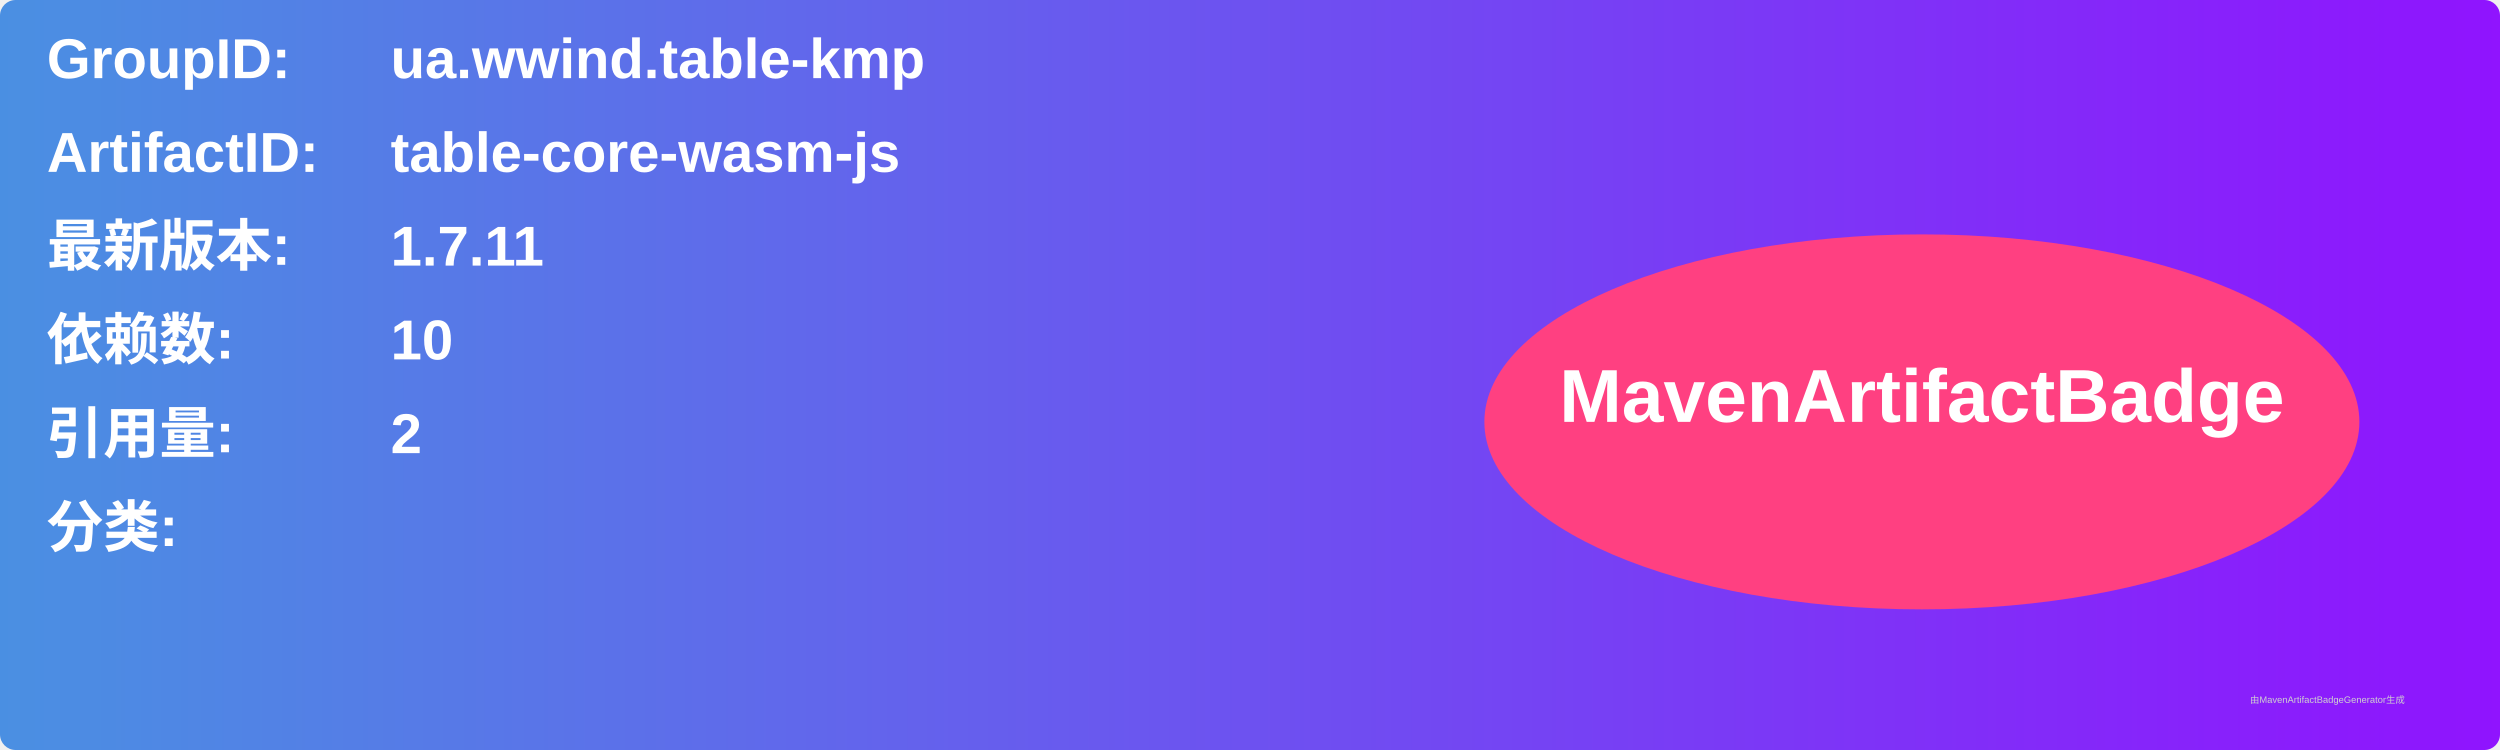
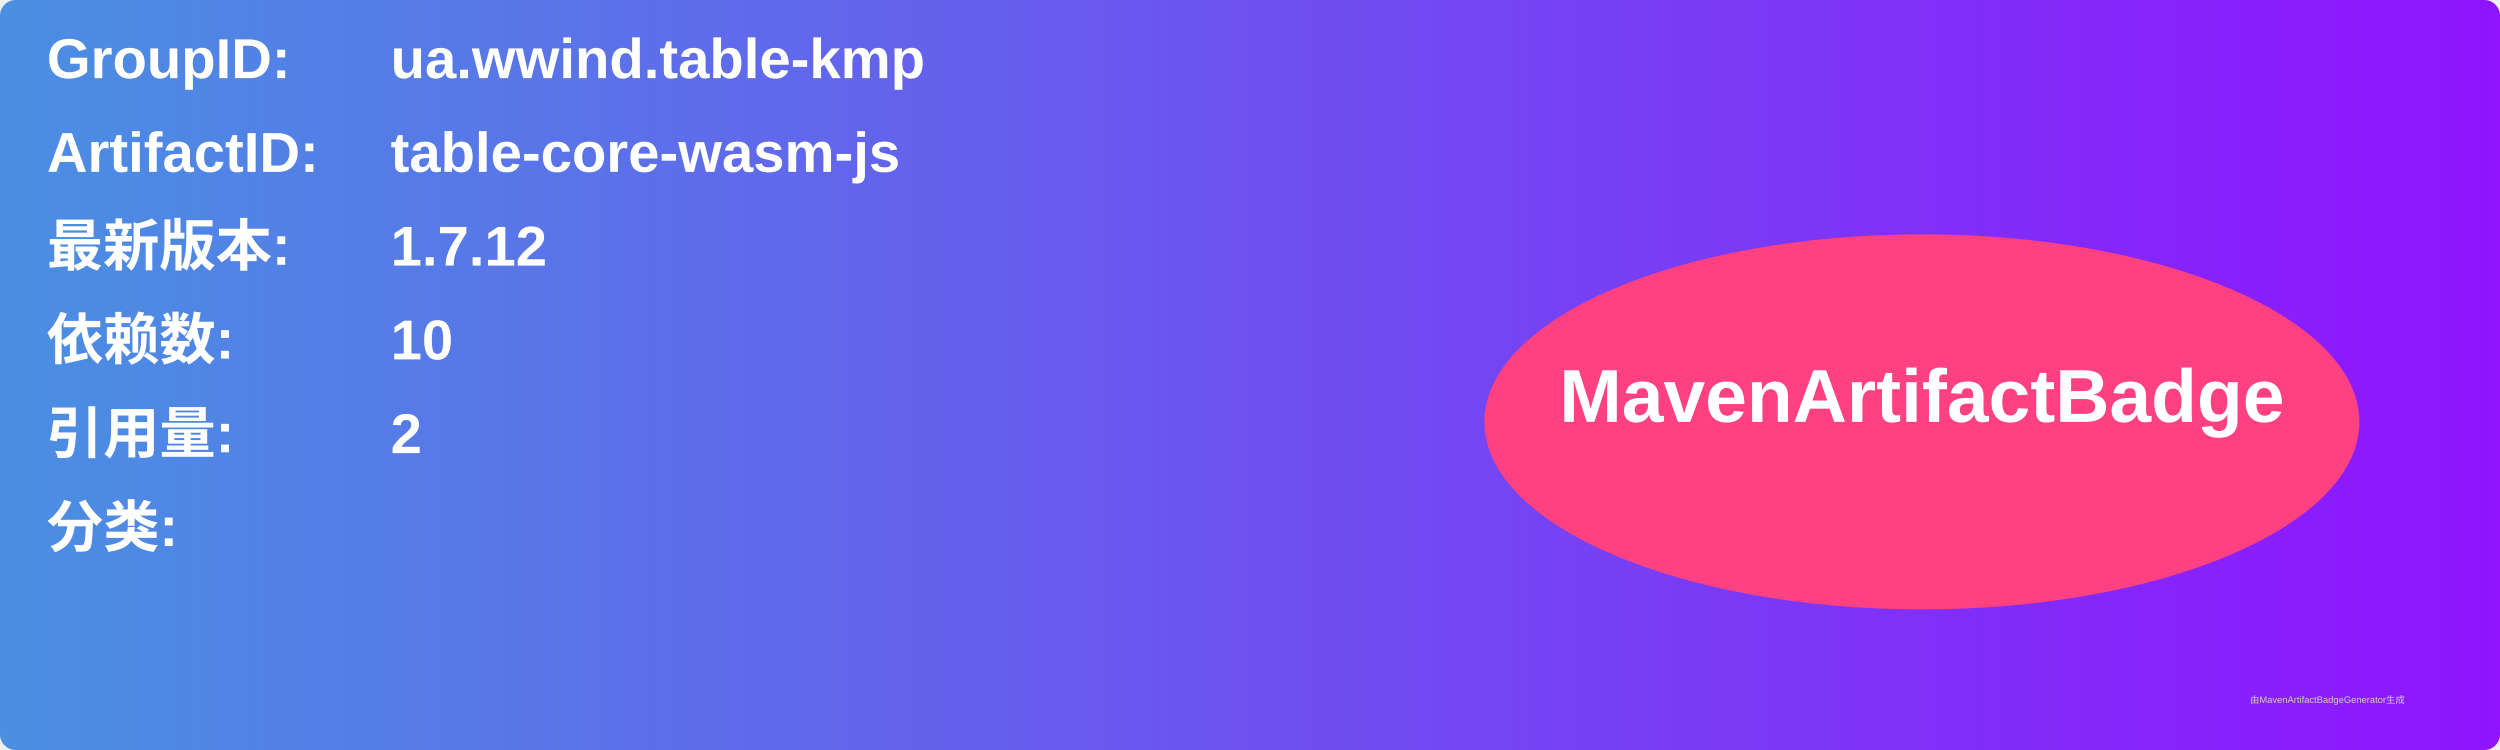
<svg xmlns="http://www.w3.org/2000/svg" width="800" height="240" viewBox="0 0 800 240">
  <linearGradient id="grad" x1="0%" y1="0%" x2="100%" y2="0%">
    <stop offset="0%" stop-color="#4a90e2" />
    <stop offset="100%" stop-color="#9013fe" />
  </linearGradient>
  <rect width="100%" height="100%" rx="5" ry="5" fill="url(#grad)" />
  <g transform="translate(15, 15)">
    <text x="0" y="10" font-family="Arial" font-size="18" fill="white" font-weight="bold" width="260">GroupID:</text>
    <text x="110" y="10" font-family="Arial" font-size="18" fill="white" font-weight="bold" width="460">ua.wwind.table-kmp</text>
    <text x="0" y="40" font-family="Arial" font-size="18" fill="white" font-weight="bold" width="260">ArtifactID:</text>
    <text x="110" y="40" font-family="Arial" font-size="18" fill="white" font-weight="bold" width="460">table-core-wasm-js</text>
    <text x="0" y="70" font-family="Arial" font-size="18" fill="white" font-weight="bold">最新版本:</text>
    <text x="110" y="70" font-family="Arial" font-size="18" fill="white" font-weight="bold">
-       <tspan font-weight="bold">1.7.11</tspan>
+       <tspan font-weight="bold">1.7.12</tspan>
    </text>
    <text x="0" y="100" font-family="Arial" font-size="18" fill="white" font-weight="bold">依赖数: </text>
    <text x="110" y="100" font-family="Arial" font-size="18" fill="white">
      <tspan font-weight="bold">10</tspan>
    </text>
    <text x="0" y="130" font-family="Arial" font-size="18" fill="white" font-weight="bold">引用量: </text>
    <text x="110" y="130" font-family="Arial" font-size="18" fill="white">
      <tspan font-weight="bold">2</tspan>
    </text>
    <text x="0" y="160" font-family="Arial" font-size="18" fill="white" font-weight="bold">分类:</text>
    <text x="10" y="190" font-family="Arial" font-size="10" fill="white">
      <tspan font-weight="bold" />
    </text>
    <ellipse cx="600" cy="120" rx="140" ry="60" fill="#ff4081" />
    <text x="600" y="120" text-anchor="middle" font-family="Arial" font-size="24" fill="white" font-weight="bold">MavenArtifactBadge</text>
  </g>
  <text x="720" y="225" font-family="Arial" font-size="3" fill="#d0d0d0">由MavenArtifactBadgeGenerator生成</text>
</svg>
